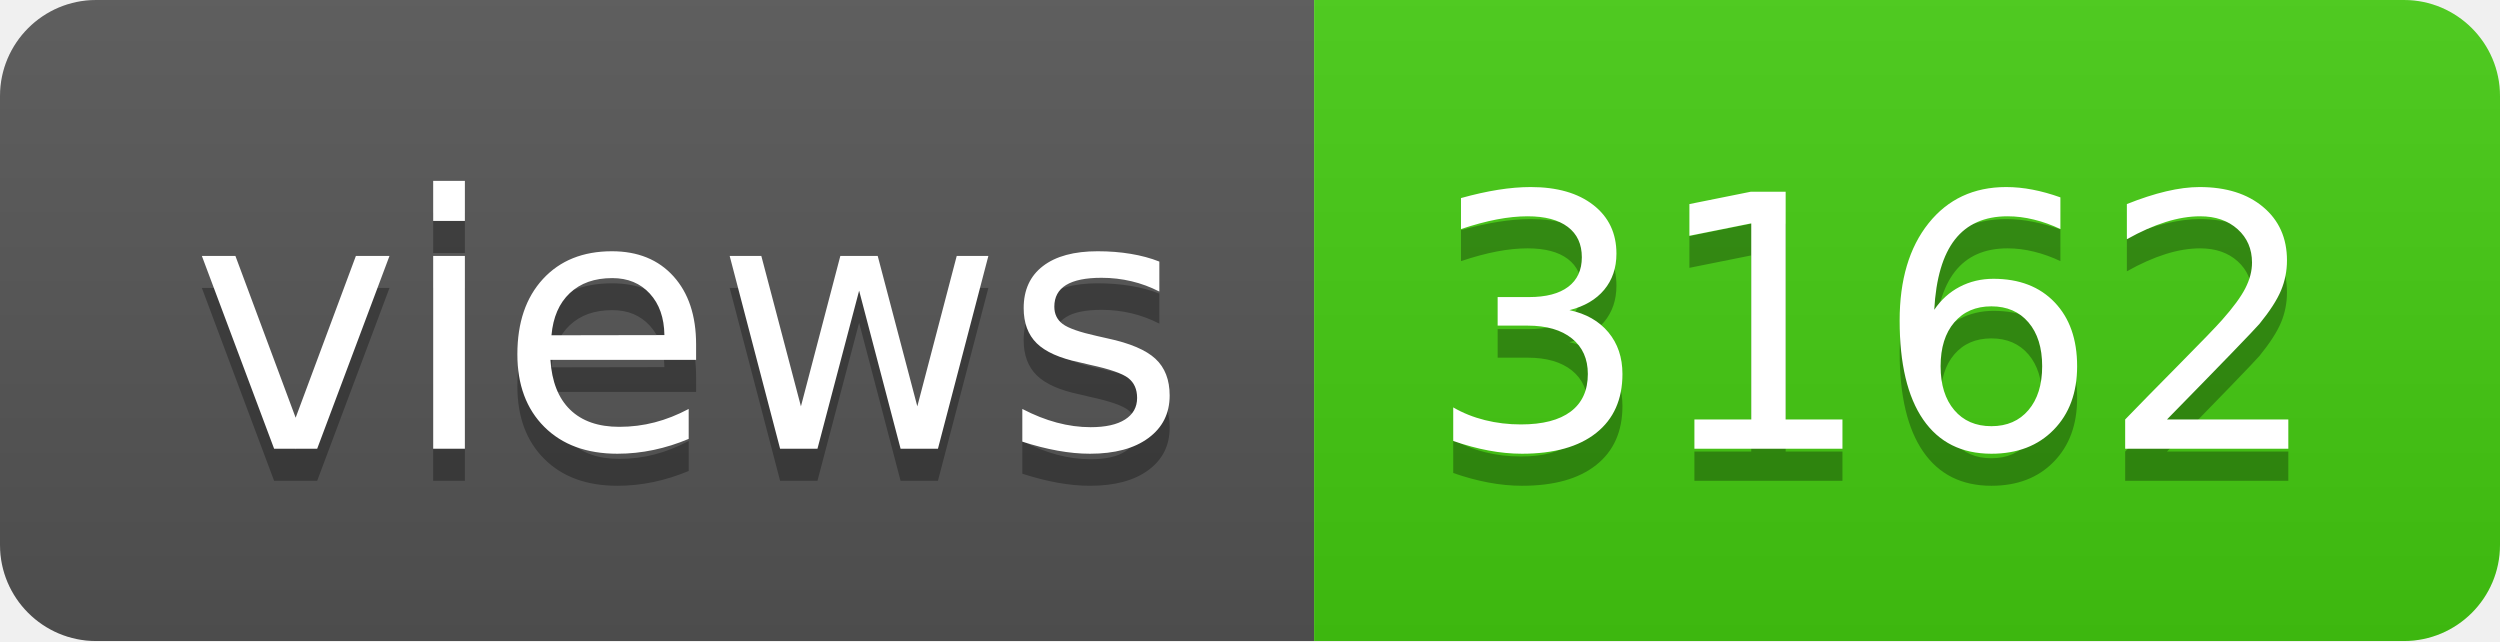
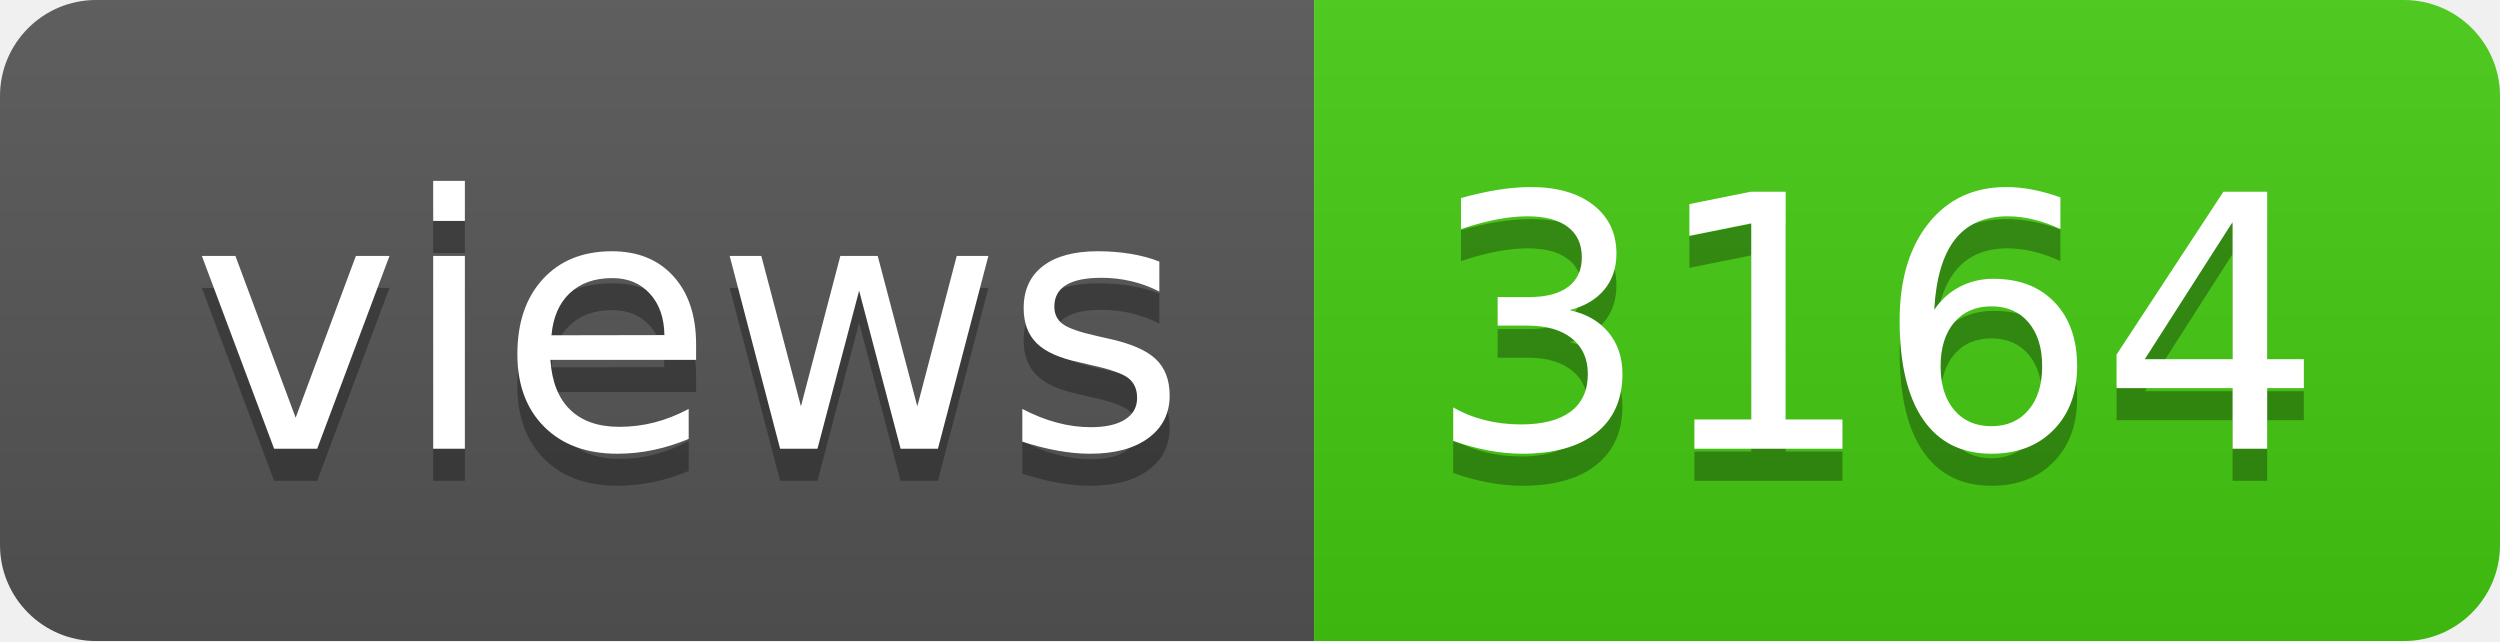
- <svg xmlns="http://www.w3.org/2000/svg" width="78" height="20" role="img" aria-label="views: 3162">
+ <svg xmlns="http://www.w3.org/2000/svg" width="78" height="20" role="img" aria-label="views: 3164">
  <linearGradient id="s" x2="0" y2="100%">
    <stop offset="0" stop-color="#bbb" stop-opacity=".1" />
    <stop offset="1" stop-opacity=".1" />
  </linearGradient>
  <clipPath id="r">
    <rect width="78" height="20" rx="3" fill="#fff" />
  </clipPath>
  <g clip-path="url(#r)">
    <rect width="41" height="20" fill="#555" />
    <rect x="41" width="37" height="20" fill="#4c1" />
    <rect width="78" height="20" fill="url(#s)" />
  </g>
  <g fill="#fff" text-anchor="middle" font-family="Verdana,Geneva,DejaVu Sans,sans-serif" text-rendering="geometricPrecision" font-size="110">
    <text aria-hidden="true" x="215" y="150" fill="#010101" fill-opacity=".3" transform="scale(.1)" textLength="310">views</text>
    <text x="215" y="140" transform="scale(.1)" fill="#fff" textLength="310">views</text>
-     <text aria-hidden="true" x="585" y="150" fill="#010101" fill-opacity=".3" transform="scale(.1)" textLength="270">3162</text>
-     <text x="585" y="140" transform="scale(.1)" fill="#fff" textLength="270">3162</text>
+     <text aria-hidden="true" x="585" y="150" fill="#010101" fill-opacity=".3" transform="scale(.1)" textLength="270">3164</text>
+     <text x="585" y="140" transform="scale(.1)" fill="#fff" textLength="270">3164</text>
  </g>
</svg>
